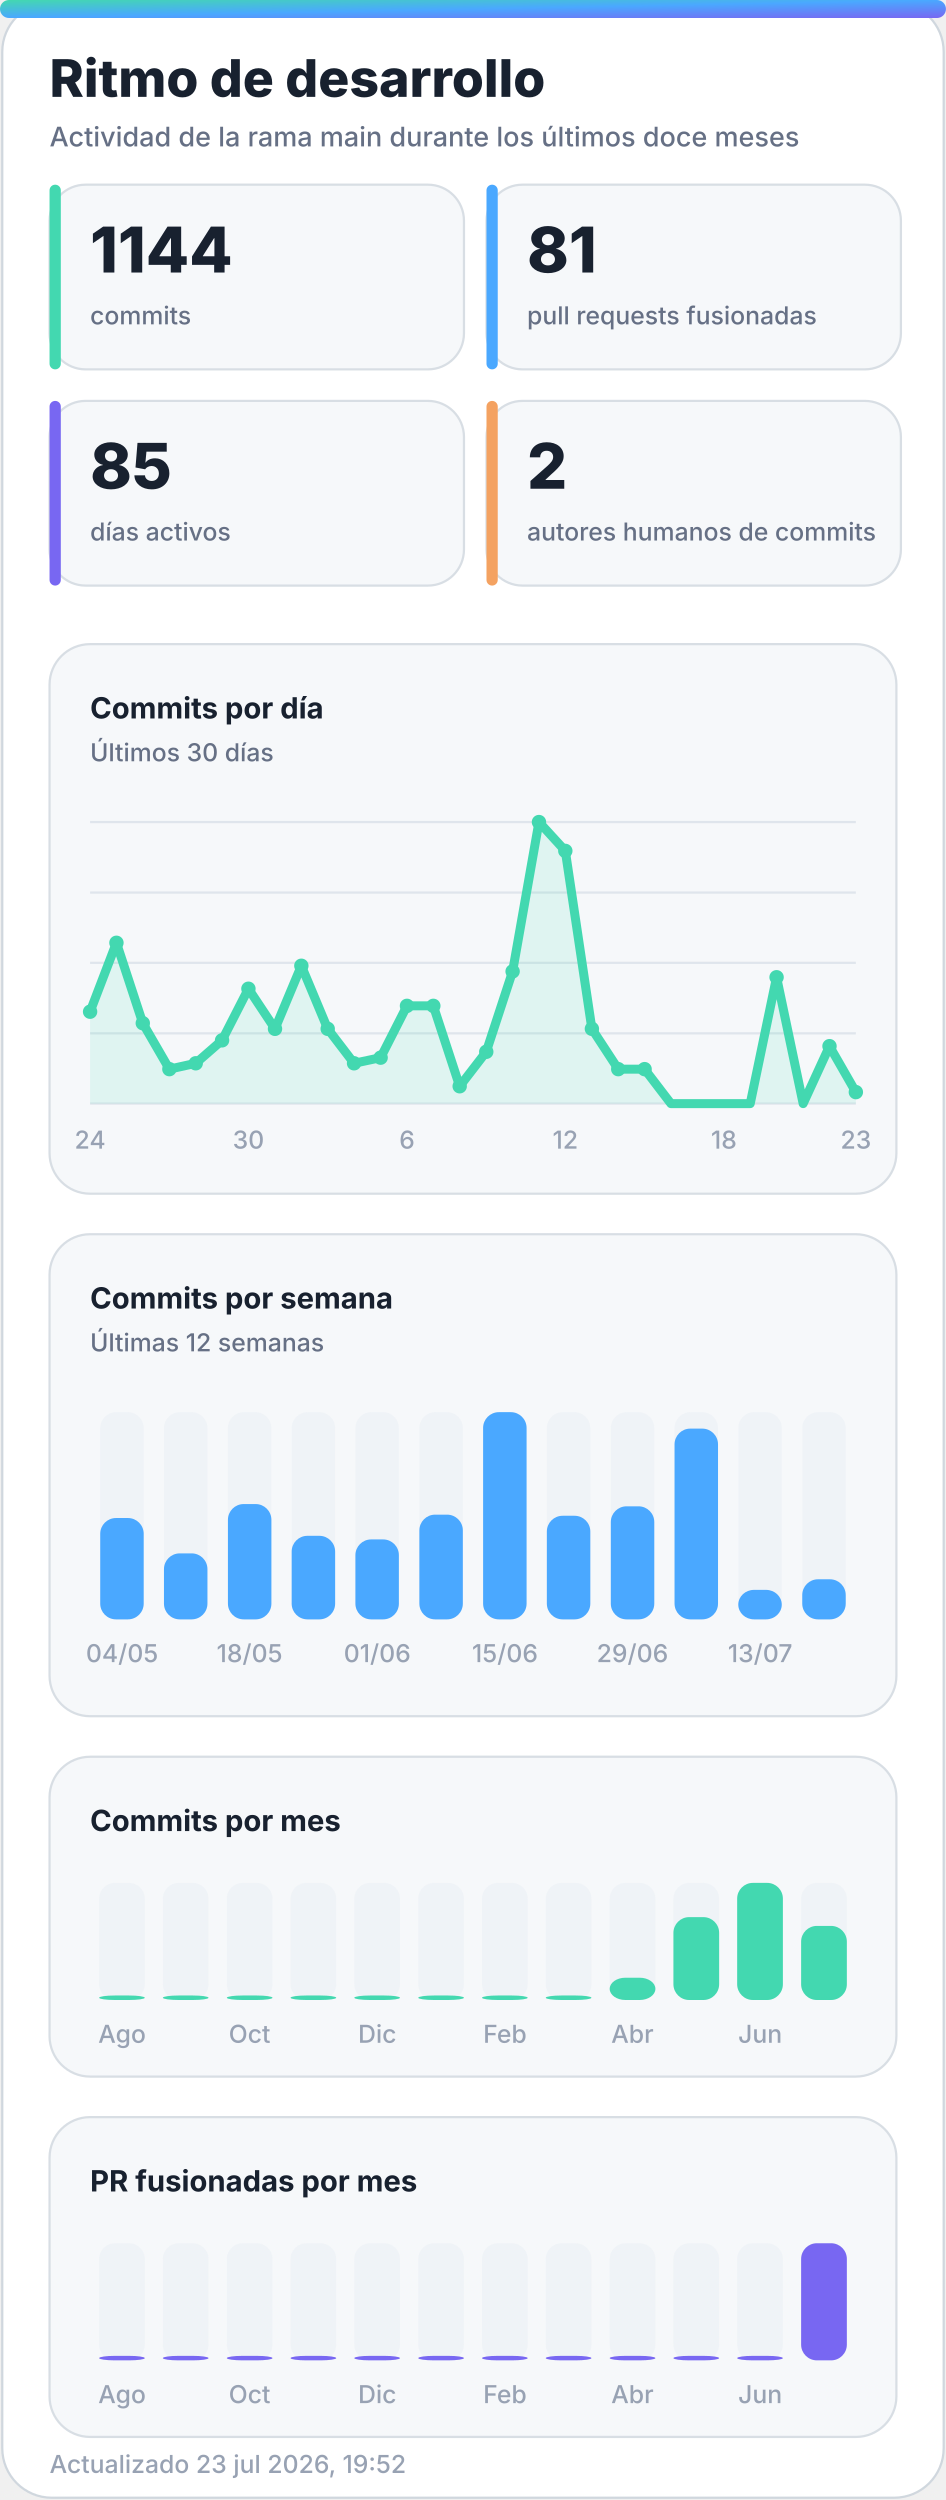
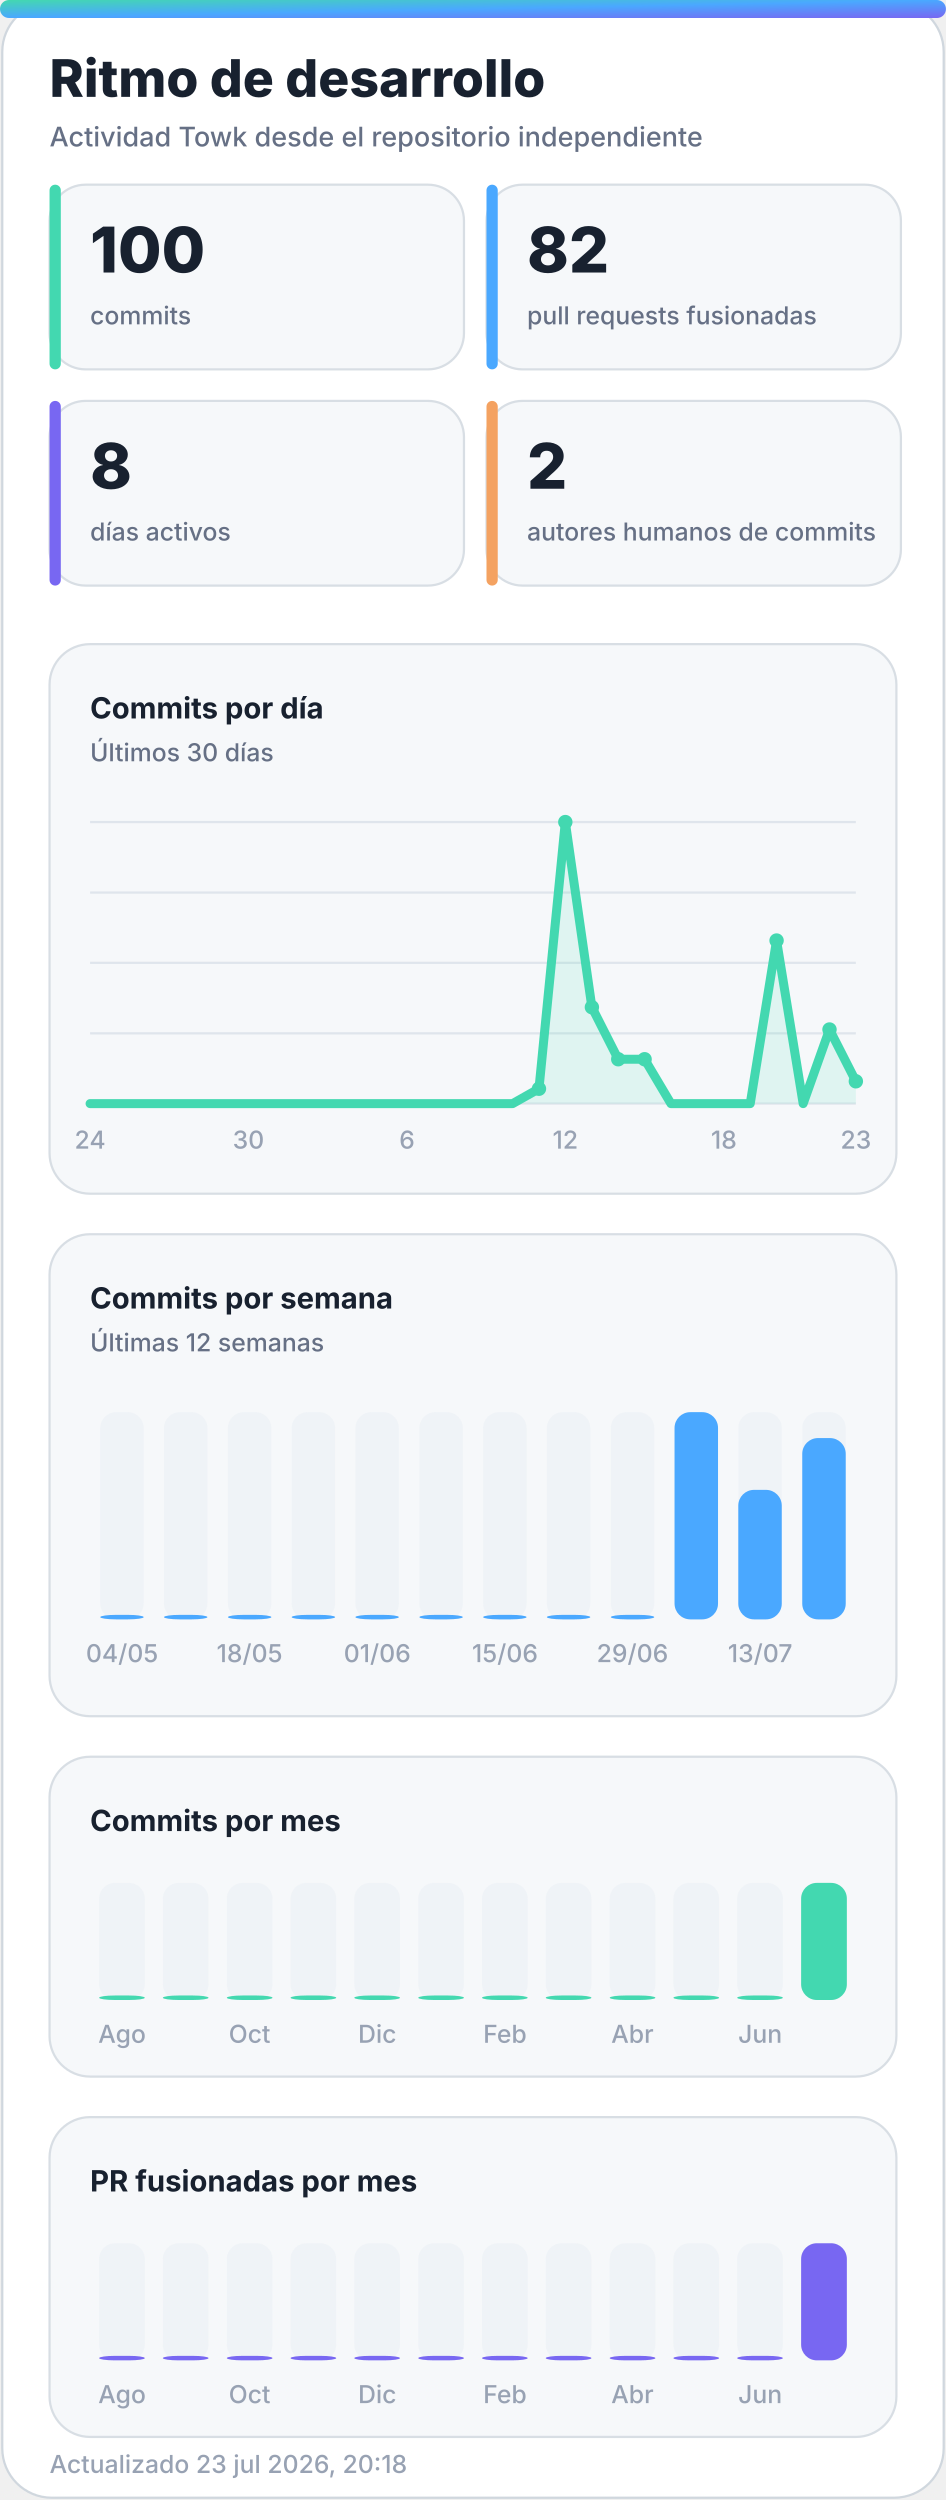
<svg xmlns="http://www.w3.org/2000/svg" width="420" height="1110" viewBox="0 0 420 1110" role="img" aria-labelledby="title desc">
  <defs>
    <linearGradient id="accent" x1="0" y1="0" x2="1" y2="1">
      <stop offset="0%" stop-color="#43d8b0" />
      <stop offset="50%" stop-color="#4aa8ff" />
      <stop offset="100%" stop-color="#7867f2" />
    </linearGradient>
    <linearGradient id="accent-soft" x1="0" y1="0" x2="1" y2="1">
      <stop offset="0%" stop-color="#43d8b0" stop-opacity="0.24" />
      <stop offset="100%" stop-color="#7867f2" stop-opacity="0.18" />
    </linearGradient>
    <filter id="glow" x="-30%" y="-30%" width="160%" height="160%">
      <feGaussianBlur stdDeviation="18" />
    </filter>
  </defs>
  <style>
    .bg { fill: #ffffff; stroke: #d0d7de; }
    .panel { fill: #f6f8fa; stroke: #d8dee4; }
    .panel-strong { fill: #eef7ff; stroke: #b6d8ff; }
    .ink { fill: #18212f; }
    .muted { fill: #667085; }
    .faint { fill: #98a2b3; }
    .grid { stroke: #dfe5ec; }
    .track { fill: #e7edf3; }
    .title { font: 800 28px -apple-system, BlinkMacSystemFont, "Segoe UI", sans-serif; }
    .subtitle { font: 500 14px -apple-system, BlinkMacSystemFont, "Segoe UI", sans-serif; }
    .kpi { font: 800 32px -apple-system, BlinkMacSystemFont, "Segoe UI", sans-serif; }
    .label { font: 650 13px -apple-system, BlinkMacSystemFont, "Segoe UI", sans-serif; }
    .small { font: 500 11px -apple-system, BlinkMacSystemFont, "Segoe UI", sans-serif; }
    .body { font: 600 13px -apple-system, BlinkMacSystemFont, "Segoe UI", sans-serif; }
    .hero-eyebrow { font: 800 14px -apple-system, BlinkMacSystemFont, "Segoe UI", sans-serif; letter-spacing: 2px; }
    .hero-title { font: 850 48px -apple-system, BlinkMacSystemFont, "Segoe UI", sans-serif; }
    .hero-subtitle { font: 550 19px -apple-system, BlinkMacSystemFont, "Segoe UI", sans-serif; }
    .chip { font: 700 12px -apple-system, BlinkMacSystemFont, "Segoe UI", sans-serif; }
    @media (prefers-color-scheme: dark) {
      .bg { fill: #0d1117; stroke: #30363d; }
      .panel { fill: #161b22; stroke: #30363d; }
      .panel-strong { fill: #10263a; stroke: #244d70; }
      .ink { fill: #f0f6fc; }
      .muted { fill: #a7b0bc; }
      .faint { fill: #7d8590; }
      .grid { stroke: #30363d; }
      .track { fill: #27313d; }
    }
  </style>
  <rect class="bg" x="1" y="1" width="418" height="1108" rx="22" />
  <rect x="0" y="0" width="420" height="8" rx="4" fill="url(#accent)" />
  <text class="title ink" x="22" y="43" style="font-size:23px">Ritmo de desarrollo</text>
-   <text class="subtitle muted" x="22" y="65" style="font-size:12px">Actividad de la rama main durante los últimos doce meses</text>
+   <text class="subtitle muted" x="22" y="65" style="font-size:12px">Actividad Towk desde el repositorio independiente</text>
  <g>
    <rect class="panel" x="22" y="82" width="184" height="82" rx="16" />
    <rect x="22" y="82" width="5" height="82" rx="2.5" fill="#43d8b0" />
-     <text class="kpi ink" x="40" y="121" style="font-size:28px">1144</text>
+     <text class="kpi ink" x="40" y="121" style="font-size:28px">100</text>
    <text class="small muted" x="40" y="144">commits</text>
  </g>
  <g>
    <rect class="panel" x="216" y="82" width="184" height="82" rx="16" />
    <rect x="216" y="82" width="5" height="82" rx="2.5" fill="#4aa8ff" />
-     <text class="kpi ink" x="234" y="121" style="font-size:28px">81</text>
+     <text class="kpi ink" x="234" y="121" style="font-size:28px">82</text>
    <text class="small muted" x="234" y="144">pull requests fusionadas</text>
  </g>
  <g>
    <rect class="panel" x="22" y="178" width="184" height="82" rx="16" />
    <rect x="22" y="178" width="5" height="82" rx="2.5" fill="#7867f2" />
-     <text class="kpi ink" x="40" y="217" style="font-size:28px">85</text>
+     <text class="kpi ink" x="40" y="217" style="font-size:28px">8</text>
    <text class="small muted" x="40" y="240">días activos</text>
  </g>
  <g>
    <rect class="panel" x="216" y="178" width="184" height="82" rx="16" />
    <rect x="216" y="178" width="5" height="82" rx="2.5" fill="#f4a261" />
    <text class="kpi ink" x="234" y="217" style="font-size:28px">2</text>
    <text class="small muted" x="234" y="240">autores humanos de commits</text>
  </g>
  <g>
    <rect class="panel" x="22" y="286" width="376" height="244" rx="18" />
    <text class="label ink" x="40" y="319">Commits por día</text>
    <text class="small muted" x="40" y="338">Últimos 30 días</text>
    <line class="grid" x1="40" y1="365.0" x2="380" y2="365.0" stroke-width="1" />
    <line class="grid" x1="40" y1="396.3" x2="380" y2="396.3" stroke-width="1" />
    <line class="grid" x1="40" y1="427.5" x2="380" y2="427.5" stroke-width="1" />
    <line class="grid" x1="40" y1="458.8" x2="380" y2="458.8" stroke-width="1" />
    <line class="grid" x1="40" y1="490.0" x2="380" y2="490.0" stroke-width="1" />
-     <polygon points="40,490 40.0,449.2 51.7,418.6 63.4,454.3 75.2,474.7 86.9,472.1 98.6,461.9 110.3,439.0 122.1,456.8 133.8,428.8 145.5,456.8 157.2,472.1 169.0,469.6 180.7,446.6 192.4,446.6 204.1,482.3 215.9,467.0 227.6,431.3 239.3,365.0 251.0,377.8 262.8,456.8 274.5,474.7 286.2,474.7 297.9,490.0 309.7,490.0 321.4,490.0 333.1,490.0 344.8,433.9 356.6,490.0 368.3,464.5 380.0,484.9 380,490" fill="#43d8b0" opacity="0.13" />
-     <polyline points="40.0,449.2 51.7,418.6 63.4,454.3 75.2,474.7 86.9,472.1 98.6,461.9 110.3,439.0 122.1,456.8 133.8,428.8 145.5,456.8 157.2,472.1 169.0,469.6 180.7,446.6 192.4,446.6 204.1,482.3 215.9,467.0 227.6,431.3 239.3,365.0 251.0,377.8 262.8,456.8 274.5,474.7 286.2,474.7 297.9,490.0 309.7,490.0 321.4,490.0 333.1,490.0 344.8,433.9 356.6,490.0 368.3,464.5 380.0,484.9" fill="none" stroke="#43d8b0" stroke-width="4" stroke-linecap="round" stroke-linejoin="round" />
-     <circle cx="40.0" cy="449.2" r="3.2" fill="#43d8b0" />
-     <circle cx="51.7" cy="418.6" r="3.2" fill="#43d8b0" />
-     <circle cx="63.4" cy="454.3" r="3.2" fill="#43d8b0" />
-     <circle cx="75.2" cy="474.7" r="3.2" fill="#43d8b0" />
-     <circle cx="86.9" cy="472.1" r="3.2" fill="#43d8b0" />
-     <circle cx="98.6" cy="461.9" r="3.2" fill="#43d8b0" />
-     <circle cx="110.3" cy="439.0" r="3.2" fill="#43d8b0" />
-     <circle cx="122.1" cy="456.8" r="3.2" fill="#43d8b0" />
-     <circle cx="133.8" cy="428.8" r="3.2" fill="#43d8b0" />
-     <circle cx="145.5" cy="456.8" r="3.2" fill="#43d8b0" />
-     <circle cx="157.2" cy="472.1" r="3.2" fill="#43d8b0" />
-     <circle cx="169.0" cy="469.6" r="3.2" fill="#43d8b0" />
-     <circle cx="180.7" cy="446.6" r="3.2" fill="#43d8b0" />
-     <circle cx="192.4" cy="446.6" r="3.2" fill="#43d8b0" />
-     <circle cx="204.1" cy="482.3" r="3.2" fill="#43d8b0" />
-     <circle cx="215.9" cy="467.0" r="3.2" fill="#43d8b0" />
-     <circle cx="227.6" cy="431.3" r="3.2" fill="#43d8b0" />
-     <circle cx="239.3" cy="365.0" r="3.2" fill="#43d8b0" />
-     <circle cx="251.0" cy="377.8" r="3.2" fill="#43d8b0" />
-     <circle cx="262.8" cy="456.8" r="3.2" fill="#43d8b0" />
-     <circle cx="274.5" cy="474.7" r="3.2" fill="#43d8b0" />
-     <circle cx="286.2" cy="474.7" r="3.2" fill="#43d8b0" />
-     <circle cx="344.8" cy="433.9" r="3.2" fill="#43d8b0" />
-     <circle cx="368.3" cy="464.5" r="3.2" fill="#43d8b0" />
-     <circle cx="380.0" cy="484.9" r="3.2" fill="#43d8b0" />
+     <polygon points="40,490 40.0,490.0 51.7,490.0 63.4,490.0 75.2,490.0 86.9,490.0 98.6,490.0 110.3,490.0 122.1,490.0 133.8,490.0 145.5,490.0 157.2,490.0 169.0,490.0 180.7,490.0 192.4,490.0 204.1,490.0 215.9,490.0 227.6,490.0 239.3,483.4 251.0,365.0 262.8,447.2 274.5,470.3 286.2,470.3 297.9,490.0 309.7,490.0 321.4,490.0 333.1,490.0 344.8,417.6 356.6,490.0 368.3,457.1 380.0,480.1 380,490" fill="#43d8b0" opacity="0.13" />
+     <polyline points="40.0,490.0 51.7,490.0 63.4,490.0 75.2,490.0 86.9,490.0 98.6,490.0 110.3,490.0 122.1,490.0 133.8,490.0 145.5,490.0 157.2,490.0 169.0,490.0 180.7,490.0 192.4,490.0 204.1,490.0 215.9,490.0 227.6,490.0 239.3,483.4 251.0,365.0 262.8,447.2 274.5,470.3 286.2,470.3 297.9,490.0 309.7,490.0 321.4,490.0 333.1,490.0 344.8,417.6 356.6,490.0 368.3,457.1 380.0,480.1" fill="none" stroke="#43d8b0" stroke-width="4" stroke-linecap="round" stroke-linejoin="round" />
+     <circle cx="239.3" cy="483.4" r="3.2" fill="#43d8b0" />
+     <circle cx="251.0" cy="365.0" r="3.2" fill="#43d8b0" />
+     <circle cx="262.8" cy="447.2" r="3.2" fill="#43d8b0" />
+     <circle cx="274.5" cy="470.3" r="3.2" fill="#43d8b0" />
+     <circle cx="286.2" cy="470.3" r="3.2" fill="#43d8b0" />
+     <circle cx="344.8" cy="417.6" r="3.2" fill="#43d8b0" />
+     <circle cx="368.3" cy="457.1" r="3.2" fill="#43d8b0" />
+     <circle cx="380.0" cy="480.1" r="3.2" fill="#43d8b0" />
    <text class="small faint" x="40.0" y="510" text-anchor="middle">24</text>
    <text class="small faint" x="110.3" y="510" text-anchor="middle">30</text>
    <text class="small faint" x="180.7" y="510" text-anchor="middle">6</text>
    <text class="small faint" x="251.0" y="510" text-anchor="middle">12</text>
    <text class="small faint" x="321.4" y="510" text-anchor="middle">18</text>
    <text class="small faint" x="380.0" y="510" text-anchor="middle">23</text>
  </g>
  <g>
    <rect class="panel" x="22" y="548" width="376" height="214" rx="18" />
    <text class="label ink" x="40" y="581">Commits por semana</text>
    <text class="small muted" x="40" y="600">Últimas 12 semanas</text>
    <g>
      <rect class="track" x="44.5" y="627" width="19.3" height="92" rx="7.0" opacity="0.44" />
-       <rect x="44.5" y="674.0" width="19.3" height="45.0" rx="7.0" fill="#4aa8ff" />
+       <rect x="44.5" y="717.0" width="19.3" height="2.0" rx="7.0" fill="#4aa8ff" />
      <text class="small faint" x="54.2" y="738" text-anchor="middle">04/05</text>
    </g>
    <g>
      <rect class="track" x="72.8" y="627" width="19.3" height="92" rx="7.0" opacity="0.44" />
-       <rect x="72.8" y="689.7" width="19.3" height="29.3" rx="7.0" fill="#4aa8ff" />
+       <rect x="72.8" y="717.0" width="19.3" height="2.0" rx="7.0" fill="#4aa8ff" />
    </g>
    <g>
      <rect class="track" x="101.2" y="627" width="19.3" height="92" rx="7.0" opacity="0.44" />
-       <rect x="101.2" y="667.8" width="19.3" height="51.2" rx="7.0" fill="#4aa8ff" />
+       <rect x="101.2" y="717.0" width="19.3" height="2.0" rx="7.0" fill="#4aa8ff" />
      <text class="small faint" x="110.8" y="738" text-anchor="middle">18/05</text>
    </g>
    <g>
      <rect class="track" x="129.5" y="627" width="19.3" height="92" rx="7.0" opacity="0.44" />
-       <rect x="129.5" y="681.9" width="19.3" height="37.1" rx="7.0" fill="#4aa8ff" />
+       <rect x="129.5" y="717.0" width="19.3" height="2.0" rx="7.0" fill="#4aa8ff" />
    </g>
    <g>
      <rect class="track" x="157.8" y="627" width="19.3" height="92" rx="7.0" opacity="0.44" />
-       <rect x="157.8" y="683.5" width="19.3" height="35.5" rx="7.0" fill="#4aa8ff" />
+       <rect x="157.8" y="717.0" width="19.3" height="2.0" rx="7.0" fill="#4aa8ff" />
      <text class="small faint" x="167.5" y="738" text-anchor="middle">01/06</text>
    </g>
    <g>
      <rect class="track" x="186.2" y="627" width="19.3" height="92" rx="7.0" opacity="0.44" />
-       <rect x="186.2" y="672.5" width="19.3" height="46.5" rx="7.0" fill="#4aa8ff" />
+       <rect x="186.2" y="717.0" width="19.3" height="2.0" rx="7.0" fill="#4aa8ff" />
    </g>
    <g>
      <rect class="track" x="214.5" y="627" width="19.3" height="92" rx="7.0" opacity="0.44" />
-       <rect x="214.5" y="627.0" width="19.3" height="92.0" rx="7.0" fill="#4aa8ff" />
+       <rect x="214.5" y="717.0" width="19.3" height="2.0" rx="7.0" fill="#4aa8ff" />
      <text class="small faint" x="224.2" y="738" text-anchor="middle">15/06</text>
    </g>
    <g>
      <rect class="track" x="242.8" y="627" width="19.3" height="92" rx="7.0" opacity="0.44" />
-       <rect x="242.8" y="673.0" width="19.3" height="46.0" rx="7.0" fill="#4aa8ff" />
+       <rect x="242.8" y="717.0" width="19.3" height="2.0" rx="7.0" fill="#4aa8ff" />
    </g>
    <g>
      <rect class="track" x="271.2" y="627" width="19.3" height="92" rx="7.0" opacity="0.44" />
-       <rect x="271.2" y="668.8" width="19.3" height="50.2" rx="7.0" fill="#4aa8ff" />
+       <rect x="271.2" y="717.0" width="19.3" height="2.0" rx="7.0" fill="#4aa8ff" />
      <text class="small faint" x="280.8" y="738" text-anchor="middle">29/06</text>
    </g>
    <g>
      <rect class="track" x="299.5" y="627" width="19.3" height="92" rx="7.0" opacity="0.44" />
-       <rect x="299.5" y="634.3" width="19.3" height="84.7" rx="7.0" fill="#4aa8ff" />
+       <rect x="299.5" y="627.0" width="19.3" height="92.0" rx="7.0" fill="#4aa8ff" />
    </g>
    <g>
      <rect class="track" x="327.8" y="627" width="19.3" height="92" rx="7.0" opacity="0.44" />
-       <rect x="327.8" y="705.9" width="19.3" height="13.1" rx="7.0" fill="#4aa8ff" />
+       <rect x="327.8" y="661.5" width="19.3" height="57.5" rx="7.0" fill="#4aa8ff" />
      <text class="small faint" x="337.5" y="738" text-anchor="middle">13/07</text>
    </g>
    <g>
      <rect class="track" x="356.2" y="627" width="19.3" height="92" rx="7.0" opacity="0.44" />
-       <rect x="356.2" y="701.2" width="19.3" height="17.8" rx="7.0" fill="#4aa8ff" />
+       <rect x="356.2" y="638.5" width="19.3" height="80.5" rx="7.0" fill="#4aa8ff" />
    </g>
  </g>
  <g>
    <rect class="panel" x="22" y="780" width="376" height="142" rx="18" />
    <text class="label ink" x="40" y="813">Commits por mes</text>
    <g>
      <rect class="track" x="44.0" y="836" width="20.3" height="52" rx="7.0" opacity="0.44" />
      <rect x="44.0" y="886.0" width="20.3" height="2.0" rx="7.0" fill="#43d8b0" />
      <text class="small faint" x="54.2" y="907" text-anchor="middle">Ago</text>
    </g>
    <g>
      <rect class="track" x="72.3" y="836" width="20.3" height="52" rx="7.0" opacity="0.44" />
      <rect x="72.3" y="886.0" width="20.3" height="2.0" rx="7.0" fill="#43d8b0" />
    </g>
    <g>
      <rect class="track" x="100.7" y="836" width="20.3" height="52" rx="7.0" opacity="0.44" />
      <rect x="100.7" y="886.0" width="20.3" height="2.0" rx="7.0" fill="#43d8b0" />
      <text class="small faint" x="110.8" y="907" text-anchor="middle">Oct</text>
    </g>
    <g>
      <rect class="track" x="129.0" y="836" width="20.3" height="52" rx="7.0" opacity="0.44" />
      <rect x="129.0" y="886.0" width="20.3" height="2.0" rx="7.0" fill="#43d8b0" />
    </g>
    <g>
      <rect class="track" x="157.3" y="836" width="20.3" height="52" rx="7.0" opacity="0.44" />
      <rect x="157.3" y="886.0" width="20.3" height="2.0" rx="7.0" fill="#43d8b0" />
      <text class="small faint" x="167.5" y="907" text-anchor="middle">Dic</text>
    </g>
    <g>
      <rect class="track" x="185.7" y="836" width="20.3" height="52" rx="7.0" opacity="0.44" />
      <rect x="185.7" y="886.0" width="20.3" height="2.0" rx="7.0" fill="#43d8b0" />
    </g>
    <g>
      <rect class="track" x="214.0" y="836" width="20.3" height="52" rx="7.0" opacity="0.44" />
      <rect x="214.0" y="886.0" width="20.3" height="2.0" rx="7.0" fill="#43d8b0" />
      <text class="small faint" x="224.2" y="907" text-anchor="middle">Feb</text>
    </g>
    <g>
      <rect class="track" x="242.3" y="836" width="20.3" height="52" rx="7.0" opacity="0.44" />
      <rect x="242.3" y="886.0" width="20.3" height="2.0" rx="7.0" fill="#43d8b0" />
    </g>
    <g>
      <rect class="track" x="270.7" y="836" width="20.3" height="52" rx="7.0" opacity="0.44" />
-       <rect x="270.7" y="878.1" width="20.3" height="9.9" rx="7.0" fill="#43d8b0" />
+       <rect x="270.7" y="886.0" width="20.3" height="2.0" rx="7.0" fill="#43d8b0" />
      <text class="small faint" x="280.8" y="907" text-anchor="middle">Abr</text>
    </g>
    <g>
      <rect class="track" x="299.0" y="836" width="20.3" height="52" rx="7.0" opacity="0.44" />
-       <rect x="299.0" y="851.2" width="20.3" height="36.8" rx="7.0" fill="#43d8b0" />
+       <rect x="299.0" y="886.0" width="20.3" height="2.0" rx="7.0" fill="#43d8b0" />
    </g>
    <g>
      <rect class="track" x="327.3" y="836" width="20.3" height="52" rx="7.0" opacity="0.44" />
-       <rect x="327.3" y="836.0" width="20.3" height="52.0" rx="7.0" fill="#43d8b0" />
+       <rect x="327.3" y="886.0" width="20.3" height="2.0" rx="7.0" fill="#43d8b0" />
      <text class="small faint" x="337.5" y="907" text-anchor="middle">Jun</text>
    </g>
    <g>
      <rect class="track" x="355.7" y="836" width="20.3" height="52" rx="7.0" opacity="0.44" />
-       <rect x="355.7" y="855.1" width="20.3" height="32.9" rx="7.0" fill="#43d8b0" />
+       <rect x="355.7" y="836.0" width="20.3" height="52.0" rx="7.0" fill="#43d8b0" />
    </g>
  </g>
  <g>
    <rect class="panel" x="22" y="940" width="376" height="142" rx="18" />
    <text class="label ink" x="40" y="973">PR fusionadas por mes</text>
    <g>
      <rect class="track" x="44.0" y="996" width="20.3" height="52" rx="7.0" opacity="0.44" />
      <rect x="44.0" y="1046.0" width="20.3" height="2.0" rx="7.0" fill="#7867f2" />
      <text class="small faint" x="54.2" y="1067" text-anchor="middle">Ago</text>
    </g>
    <g>
      <rect class="track" x="72.3" y="996" width="20.3" height="52" rx="7.0" opacity="0.44" />
      <rect x="72.3" y="1046.0" width="20.3" height="2.0" rx="7.0" fill="#7867f2" />
    </g>
    <g>
      <rect class="track" x="100.7" y="996" width="20.3" height="52" rx="7.0" opacity="0.44" />
      <rect x="100.7" y="1046.0" width="20.3" height="2.0" rx="7.0" fill="#7867f2" />
      <text class="small faint" x="110.8" y="1067" text-anchor="middle">Oct</text>
    </g>
    <g>
      <rect class="track" x="129.0" y="996" width="20.3" height="52" rx="7.0" opacity="0.44" />
      <rect x="129.0" y="1046.0" width="20.3" height="2.0" rx="7.0" fill="#7867f2" />
    </g>
    <g>
      <rect class="track" x="157.3" y="996" width="20.3" height="52" rx="7.0" opacity="0.44" />
      <rect x="157.3" y="1046.0" width="20.3" height="2.0" rx="7.0" fill="#7867f2" />
      <text class="small faint" x="167.5" y="1067" text-anchor="middle">Dic</text>
    </g>
    <g>
      <rect class="track" x="185.7" y="996" width="20.3" height="52" rx="7.0" opacity="0.44" />
      <rect x="185.7" y="1046.0" width="20.3" height="2.0" rx="7.0" fill="#7867f2" />
    </g>
    <g>
      <rect class="track" x="214.0" y="996" width="20.3" height="52" rx="7.0" opacity="0.44" />
      <rect x="214.0" y="1046.0" width="20.3" height="2.0" rx="7.0" fill="#7867f2" />
      <text class="small faint" x="224.2" y="1067" text-anchor="middle">Feb</text>
    </g>
    <g>
      <rect class="track" x="242.3" y="996" width="20.3" height="52" rx="7.0" opacity="0.44" />
      <rect x="242.3" y="1046.0" width="20.3" height="2.0" rx="7.0" fill="#7867f2" />
    </g>
    <g>
      <rect class="track" x="270.7" y="996" width="20.3" height="52" rx="7.0" opacity="0.44" />
      <rect x="270.7" y="1046.0" width="20.3" height="2.0" rx="7.0" fill="#7867f2" />
      <text class="small faint" x="280.8" y="1067" text-anchor="middle">Abr</text>
    </g>
    <g>
      <rect class="track" x="299.0" y="996" width="20.3" height="52" rx="7.0" opacity="0.44" />
      <rect x="299.0" y="1046.0" width="20.3" height="2.0" rx="7.0" fill="#7867f2" />
    </g>
    <g>
      <rect class="track" x="327.3" y="996" width="20.3" height="52" rx="7.0" opacity="0.44" />
      <rect x="327.3" y="1046.0" width="20.3" height="2.0" rx="7.0" fill="#7867f2" />
      <text class="small faint" x="337.5" y="1067" text-anchor="middle">Jun</text>
    </g>
    <g>
      <rect class="track" x="355.7" y="996" width="20.3" height="52" rx="7.0" opacity="0.44" />
      <rect x="355.7" y="996.0" width="20.3" height="52.0" rx="7.0" fill="#7867f2" />
    </g>
  </g>
-   <text class="small faint" x="22" y="1098">Actualizado 23 jul 2026, 19:52</text>
+   <text class="small faint" x="22" y="1098">Actualizado 23 jul 2026, 20:18</text>
</svg>
